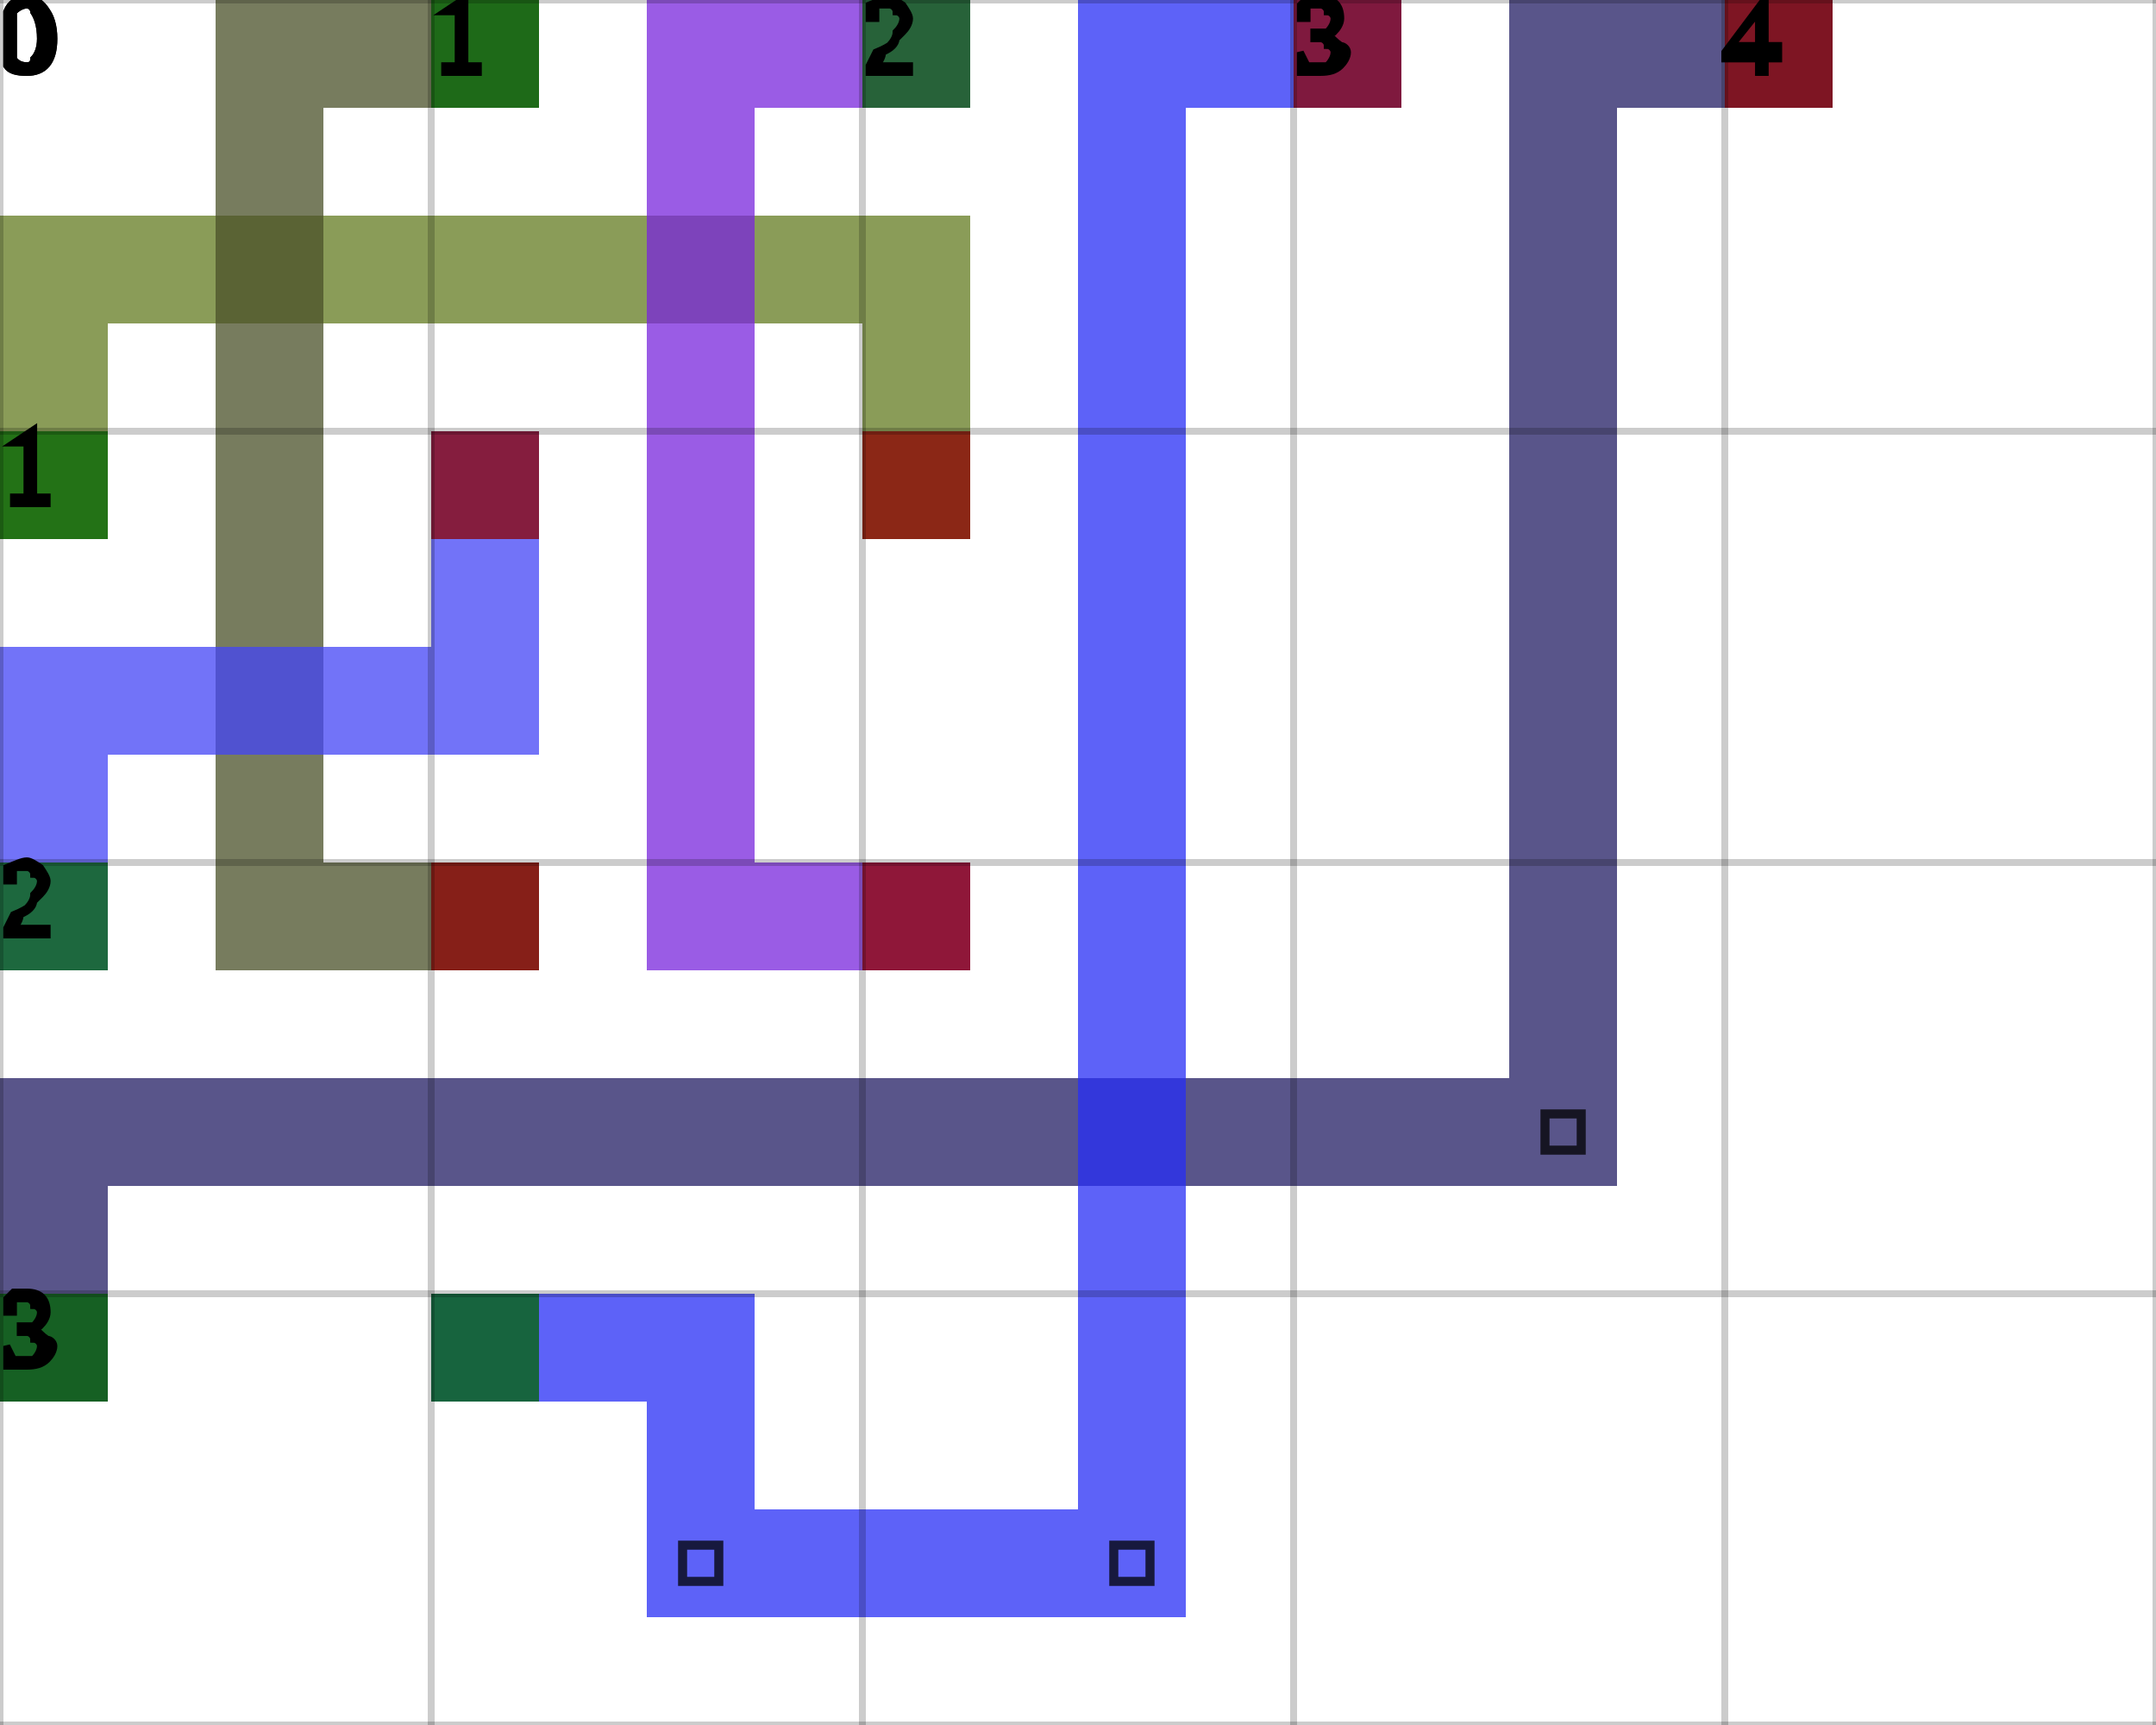
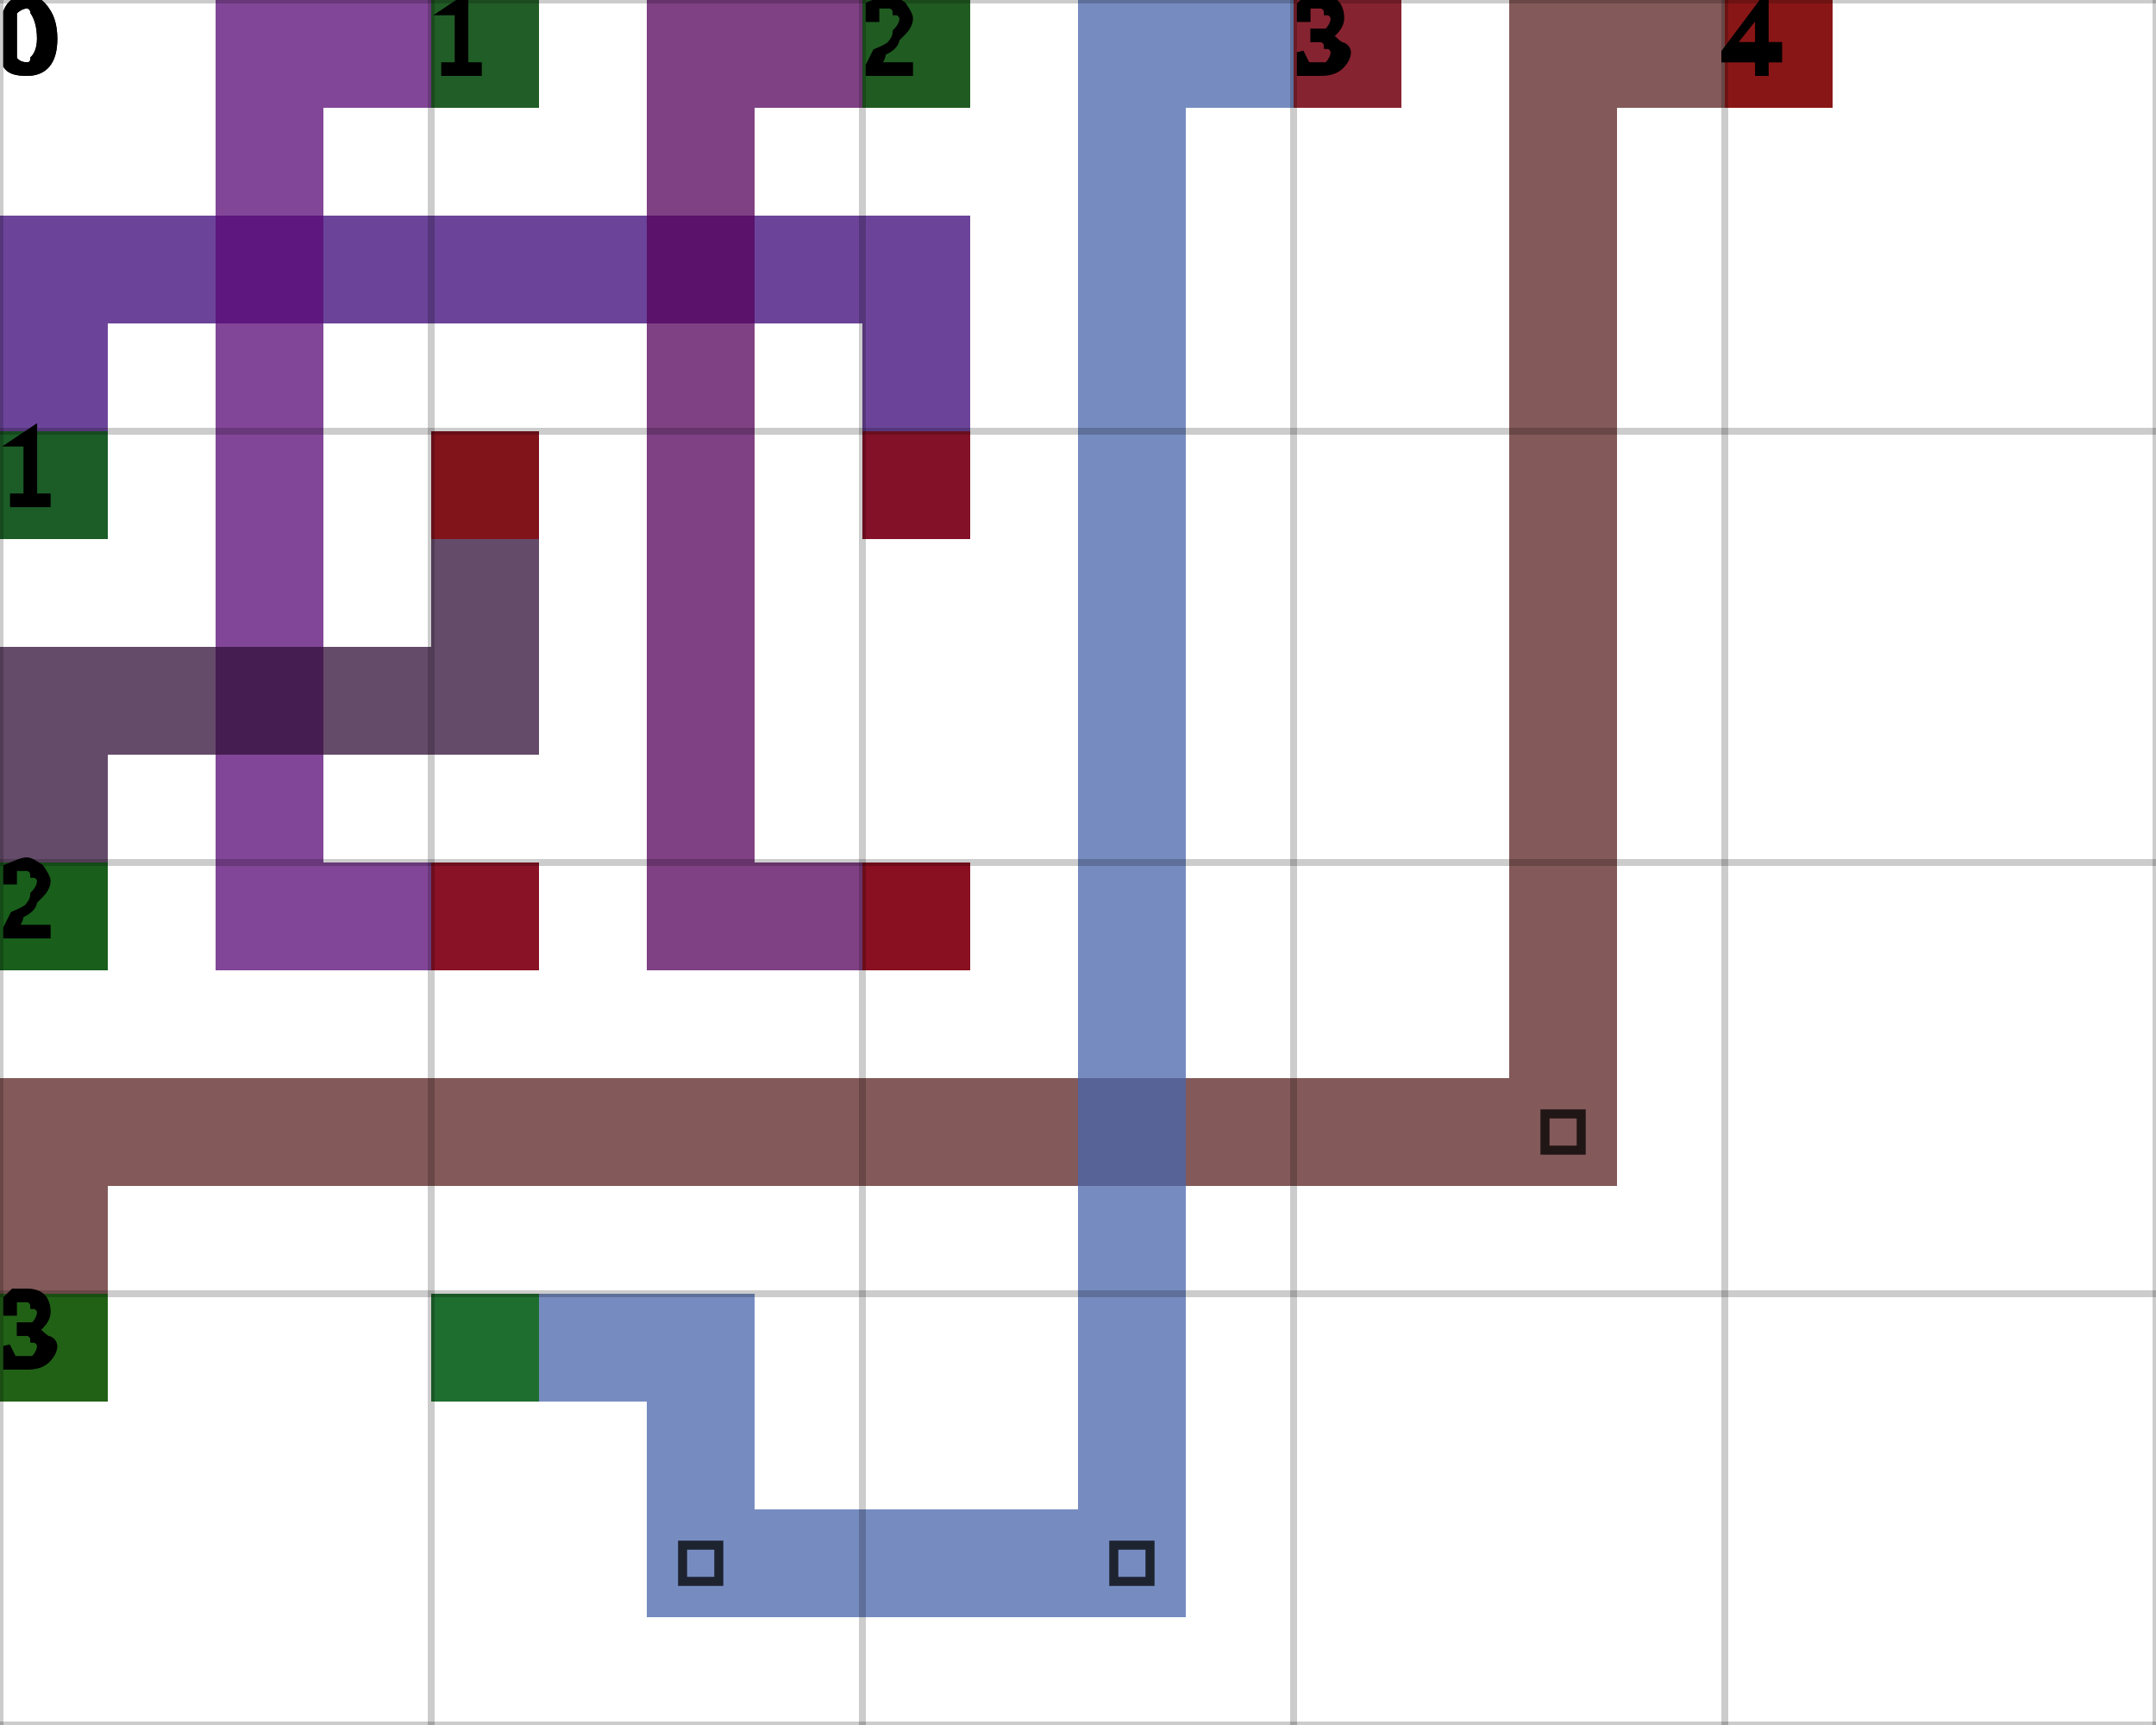
<svg xmlns="http://www.w3.org/2000/svg" height="100%" viewBox="0 0 5 4" width="100%" background-color="none">
-   <path d="M 0.25 1.25 L 0 1.25 L 0 0.5 L 0.25 0.5 Z" fill="#637B20" opacity="0.75" stroke="transparent" stroke-width="0.5" />
-   <path d="M 0.25 0.75 L 2.25 0.75 L 2.25 0.5 L 0.25 0.5 Z" fill="#637B20" opacity="0.75" stroke="transparent" stroke-width="0.5" />
-   <path d="M 2.25 0.75 L 2 0.75 L 2 1.25 L 2.25 1.25 Z" fill="#637B20" opacity="0.75" stroke="transparent" stroke-width="0.5" />
+   <path d="M 0.25 1.25 L 0 1.25 L 0 0.5 L 0.25 0.5 Z" fill="#390578" opacity="0.75" stroke="transparent" stroke-width="0.5" />
+   <path d="M 0.25 0.75 L 2.25 0.75 L 2.25 0.5 L 0.25 0.5 Z" fill="#390578" opacity="0.75" stroke="transparent" stroke-width="0.5" />
+   <path d="M 2.25 0.75 L 2 0.75 L 2 1.25 L 2.25 1.25 Z" fill="#390578" opacity="0.75" stroke="transparent" stroke-width="0.5" />
  <rect fill="darkGreen" height="0.25" opacity="0.75" stroke="transparent" stroke-width="0.5" width="0.25" x="0" y="1" />
  <rect fill="darkRed" height="0.25" opacity="0.75" stroke="transparent" stroke-width="0.5" width="0.25" x="2" y="1" />
-   <path d="M 1.25 0.25 L 0.5 0.25 L 0.5 0 L 1.25 0 Z" fill="#4A5028" opacity="0.75" stroke="transparent" stroke-width="0.5" />
-   <path d="M 0.75 0.25 L 0.5 0.25 L 0.5 2.25 L 0.75 2.25 Z" fill="#4A5028" opacity="0.75" stroke="transparent" stroke-width="0.5" />
-   <path d="M 0.75 2.25 L 1.25 2.25 L 1.25 2 L 0.75 2 Z" fill="#4A5028" opacity="0.75" stroke="transparent" stroke-width="0.5" />
+   <path d="M 1.25 0.25 L 0.5 0.25 L 0.5 0 L 1.25 0 Z" fill="#580876" opacity="0.75" stroke="transparent" stroke-width="0.5" />
+   <path d="M 0.75 0.25 L 0.5 0.25 L 0.5 2.25 L 0.75 2.25 Z" fill="#580876" opacity="0.75" stroke="transparent" stroke-width="0.5" />
+   <path d="M 0.75 2.25 L 1.25 2.25 L 1.25 2 L 0.75 2 Z" fill="#580876" opacity="0.75" stroke="transparent" stroke-width="0.5" />
  <rect fill="darkGreen" height="0.25" opacity="0.75" stroke="transparent" stroke-width="0.5" width="0.25" x="1" y="0" />
  <rect fill="darkRed" height="0.25" opacity="0.75" stroke="transparent" stroke-width="0.5" width="0.25" x="1" y="2" />
-   <path d="M 2.25 0.25 L 1.5 0.25 L 1.5 0 L 2.25 0 Z" fill="#7826DC" opacity="0.75" stroke="transparent" stroke-width="0.5" />
-   <path d="M 1.75 0.25 L 1.5 0.25 L 1.5 2.25 L 1.75 2.25 Z" fill="#7826DC" opacity="0.75" stroke="transparent" stroke-width="0.5" />
-   <path d="M 1.75 2.25 L 2.25 2.25 L 2.25 2 L 1.75 2 Z" fill="#7826DC" opacity="0.75" stroke="transparent" stroke-width="0.5" />
+   <path d="M 2.25 0.25 L 1.5 0.25 L 1.5 0 L 2.25 0 Z" fill="#54025B" opacity="0.75" stroke="transparent" stroke-width="0.5" />
+   <path d="M 1.75 0.25 L 1.5 0.25 L 1.5 2.25 L 1.75 2.25 Z" fill="#54025B" opacity="0.75" stroke="transparent" stroke-width="0.5" />
+   <path d="M 1.75 2.25 L 2.25 2.25 L 2.25 2 L 1.75 2 Z" fill="#54025B" opacity="0.75" stroke="transparent" stroke-width="0.5" />
  <rect fill="darkGreen" height="0.25" opacity="0.75" stroke="transparent" stroke-width="0.5" width="0.25" x="2" y="0" />
  <rect fill="darkRed" height="0.25" opacity="0.75" stroke="transparent" stroke-width="0.5" width="0.25" x="2" y="2" />
-   <path d="M 0.25 2.25 L 0 2.25 L 0 1.5 L 0.25 1.5 Z" fill="#4344F6" opacity="0.75" stroke="transparent" stroke-width="0.5" />
-   <path d="M 0.25 1.75 L 1.25 1.75 L 1.25 1.5 L 0.25 1.5 Z" fill="#4344F6" opacity="0.75" stroke="transparent" stroke-width="0.5" />
-   <path d="M 1.25 1.5 L 1 1.5 L 1 1 L 1.25 1 Z" fill="#4344F6" opacity="0.75" stroke="transparent" stroke-width="0.5" />
+   <path d="M 0.25 2.25 L 0 2.25 L 0 1.5 L 0.25 1.5 Z" fill="#320F38" opacity="0.75" stroke="transparent" stroke-width="0.5" />
+   <path d="M 0.25 1.75 L 1.25 1.75 L 1.25 1.5 L 0.25 1.5 Z" fill="#320F38" opacity="0.75" stroke="transparent" stroke-width="0.5" />
+   <path d="M 1.25 1.5 L 1 1.5 L 1 1 L 1.25 1 Z" fill="#320F38" opacity="0.75" stroke="transparent" stroke-width="0.5" />
  <rect fill="darkGreen" height="0.25" opacity="0.75" stroke="transparent" stroke-width="0.5" width="0.25" x="0" y="2" />
  <rect fill="darkRed" height="0.25" opacity="0.75" stroke="transparent" stroke-width="0.5" width="0.25" x="1" y="1" />
-   <path d="M 0.25 3.25 L 0 3.25 L 0 2.5 L 0.25 2.5 Z" fill="#221C63" opacity="0.75" stroke="transparent" stroke-width="0.5" />
-   <path d="M 0.25 2.75 L 3.75 2.75 L 3.75 2.5 L 0.25 2.5 Z" fill="#221C63" opacity="0.75" stroke="transparent" stroke-width="0.5" />
-   <path d="M 3.75 2.5 L 3.5 2.5 L 3.5 0 L 3.75 0 Z" fill="#221C63" opacity="0.75" stroke="transparent" stroke-width="0.5" />
+   <path d="M 0.25 3.25 L 0 3.25 L 0 2.5 L 0.25 2.5 Z" fill="#5A2122" opacity="0.75" stroke="transparent" stroke-width="0.5" />
+   <path d="M 0.25 2.75 L 3.75 2.75 L 3.75 2.5 L 0.25 2.5 Z" fill="#5A2122" opacity="0.75" stroke="transparent" stroke-width="0.5" />
+   <path d="M 3.75 2.5 L 3.5 2.5 L 3.5 0 L 3.75 0 Z" fill="#5A2122" opacity="0.75" stroke="transparent" stroke-width="0.5" />
  <path d="M 3.583 2.583 L 3.667 2.583 L 3.667 2.667 L 3.583 2.667 Z" fill="transparent" opacity="0.75" stroke="black" stroke-width="0.021" />
-   <path d="M 3.75 0.25 L 4.25 0.25 L 4.25 0 L 3.75 0 Z" fill="#221C63" opacity="0.75" stroke="transparent" stroke-width="0.5" />
+   <path d="M 3.75 0.25 L 4.25 0.25 L 4.25 0 L 3.75 0 Z" fill="#5A2122" opacity="0.75" stroke="transparent" stroke-width="0.5" />
  <rect fill="darkGreen" height="0.25" opacity="0.75" stroke="transparent" stroke-width="0.5" width="0.25" x="0" y="3" />
  <rect fill="darkRed" height="0.25" opacity="0.75" stroke="transparent" stroke-width="0.5" width="0.25" x="4" y="0" />
-   <path d="M 1 3.25 L 1.75 3.25 L 1.75 3 L 1 3 Z" fill="#272EF6" opacity="0.75" stroke="transparent" stroke-width="0.5" />
-   <path d="M 1.75 3.25 L 1.5 3.25 L 1.5 3.75 L 1.75 3.75 Z" fill="#272EF6" opacity="0.75" stroke="transparent" stroke-width="0.5" />
-   <path d="M 1.75 3.75 L 2.75 3.75 L 2.75 3.5 L 1.75 3.5 Z" fill="#272EF6" opacity="0.75" stroke="transparent" stroke-width="0.5" />
+   <path d="M 1 3.25 L 1.75 3.25 L 1.75 3 L 1 3 Z" fill="#4866AC" opacity="0.75" stroke="transparent" stroke-width="0.5" />
+   <path d="M 1.75 3.25 L 1.5 3.25 L 1.5 3.75 L 1.75 3.75 Z" fill="#4866AC" opacity="0.75" stroke="transparent" stroke-width="0.5" />
+   <path d="M 1.75 3.75 L 2.75 3.75 L 2.75 3.5 L 1.75 3.5 Z" fill="#4866AC" opacity="0.75" stroke="transparent" stroke-width="0.5" />
  <path d="M 1.583 3.583 L 1.667 3.583 L 1.667 3.667 L 1.583 3.667 Z" fill="transparent" opacity="0.75" stroke="black" stroke-width="0.021" />
-   <path d="M 2.75 3.5 L 2.5 3.5 L 2.5 0 L 2.75 0 Z" fill="#272EF6" opacity="0.75" stroke="transparent" stroke-width="0.5" />
+   <path d="M 2.75 3.5 L 2.5 3.5 L 2.5 0 L 2.75 0 Z" fill="#4866AC" opacity="0.75" stroke="transparent" stroke-width="0.5" />
  <path d="M 2.583 3.583 L 2.667 3.583 L 2.667 3.667 L 2.583 3.667 Z" fill="transparent" opacity="0.75" stroke="black" stroke-width="0.021" />
-   <path d="M 2.75 0.25 L 3.25 0.25 L 3.25 0 L 2.75 0 Z" fill="#272EF6" opacity="0.75" stroke="transparent" stroke-width="0.5" />
+   <path d="M 2.75 0.25 L 3.25 0.25 L 3.25 0 L 2.75 0 Z" fill="#4866AC" opacity="0.75" stroke="transparent" stroke-width="0.5" />
  <rect fill="darkGreen" height="0.25" opacity="0.75" stroke="transparent" stroke-width="0.5" width="0.25" x="1" y="3" />
  <rect fill="darkRed" height="0.25" opacity="0.75" stroke="transparent" stroke-width="0.5" width="0.25" x="3" y="0" />
  <line dominant-baseline="hanging" fill="transparent" font-size="0.25" opacity="0.2" stroke="black" stroke-width="0.016" text-anchor="start" x1="0" x2="0" y1="0" y2="4" />
  <text dominant-baseline="hanging" fill="black" font-size="0.25" opacity="1" stroke="black" stroke-width="0.016" text-anchor="start" x="0" y="0">0</text>
  <line dominant-baseline="hanging" fill="transparent" font-size="0.25" opacity="0.2" stroke="black" stroke-width="0.016" text-anchor="start" x1="1" x2="1" y1="0" y2="4" />
  <text dominant-baseline="hanging" fill="black" font-size="0.25" opacity="1" stroke="black" stroke-width="0.016" text-anchor="start" x="1" y="0">1</text>
  <line dominant-baseline="hanging" fill="transparent" font-size="0.25" opacity="0.2" stroke="black" stroke-width="0.016" text-anchor="start" x1="2" x2="2" y1="0" y2="4" />
  <text dominant-baseline="hanging" fill="black" font-size="0.25" opacity="1" stroke="black" stroke-width="0.016" text-anchor="start" x="2" y="0">2</text>
  <line dominant-baseline="hanging" fill="transparent" font-size="0.25" opacity="0.2" stroke="black" stroke-width="0.016" text-anchor="start" x1="3" x2="3" y1="0" y2="4" />
  <text dominant-baseline="hanging" fill="black" font-size="0.25" opacity="1" stroke="black" stroke-width="0.016" text-anchor="start" x="3" y="0">3</text>
  <line dominant-baseline="hanging" fill="transparent" font-size="0.25" opacity="0.2" stroke="black" stroke-width="0.016" text-anchor="start" x1="4" x2="4" y1="0" y2="4" />
  <text dominant-baseline="hanging" fill="black" font-size="0.25" opacity="1" stroke="black" stroke-width="0.016" text-anchor="start" x="4" y="0">4</text>
  <line dominant-baseline="hanging" fill="transparent" font-size="0.25" opacity="0.2" stroke="black" stroke-width="0.016" text-anchor="start" x1="5" x2="5" y1="0" y2="4" />
  <line dominant-baseline="hanging" fill="transparent" font-size="0.25" opacity="0.2" stroke="black" stroke-width="0.016" text-anchor="start" x1="0" x2="5" y1="0" y2="0" />
  <text dominant-baseline="hanging" fill="black" font-size="0.25" opacity="1" stroke="black" stroke-width="0.016" text-anchor="start" x="0" y="0">0</text>
  <line dominant-baseline="hanging" fill="transparent" font-size="0.25" opacity="0.2" stroke="black" stroke-width="0.016" text-anchor="start" x1="0" x2="5" y1="1" y2="1" />
  <text dominant-baseline="hanging" fill="black" font-size="0.25" opacity="1" stroke="black" stroke-width="0.016" text-anchor="start" x="0" y="1">1</text>
  <line dominant-baseline="hanging" fill="transparent" font-size="0.25" opacity="0.2" stroke="black" stroke-width="0.016" text-anchor="start" x1="0" x2="5" y1="2" y2="2" />
  <text dominant-baseline="hanging" fill="black" font-size="0.25" opacity="1" stroke="black" stroke-width="0.016" text-anchor="start" x="0" y="2">2</text>
  <line dominant-baseline="hanging" fill="transparent" font-size="0.25" opacity="0.2" stroke="black" stroke-width="0.016" text-anchor="start" x1="0" x2="5" y1="3" y2="3" />
  <text dominant-baseline="hanging" fill="black" font-size="0.25" opacity="1" stroke="black" stroke-width="0.016" text-anchor="start" x="0" y="3">3</text>
  <line dominant-baseline="hanging" fill="transparent" font-size="0.25" opacity="0.2" stroke="black" stroke-width="0.016" text-anchor="start" x1="0" x2="5" y1="4" y2="4" />
</svg>
